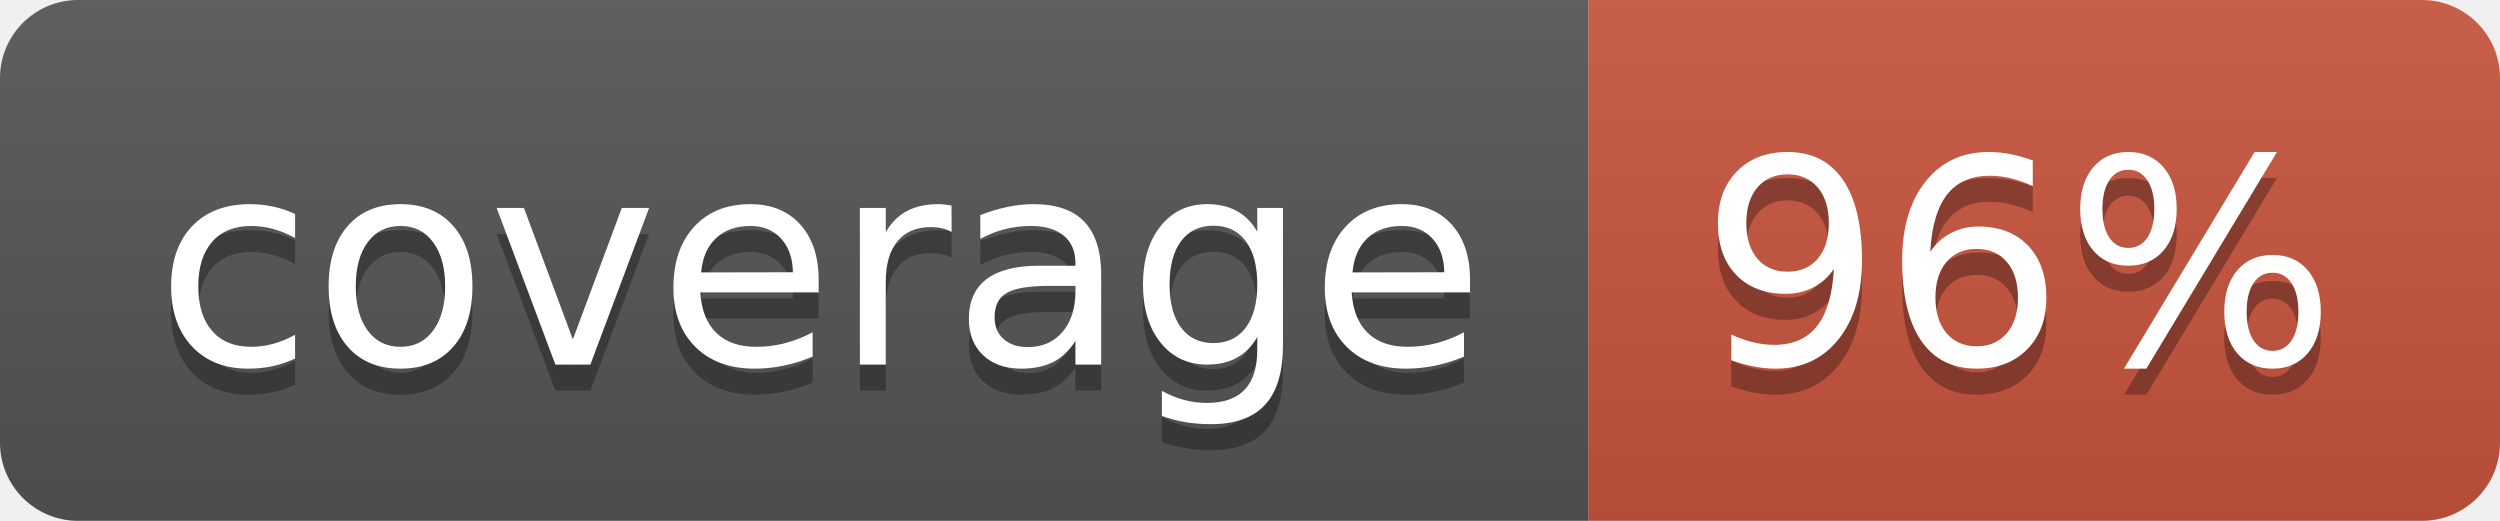
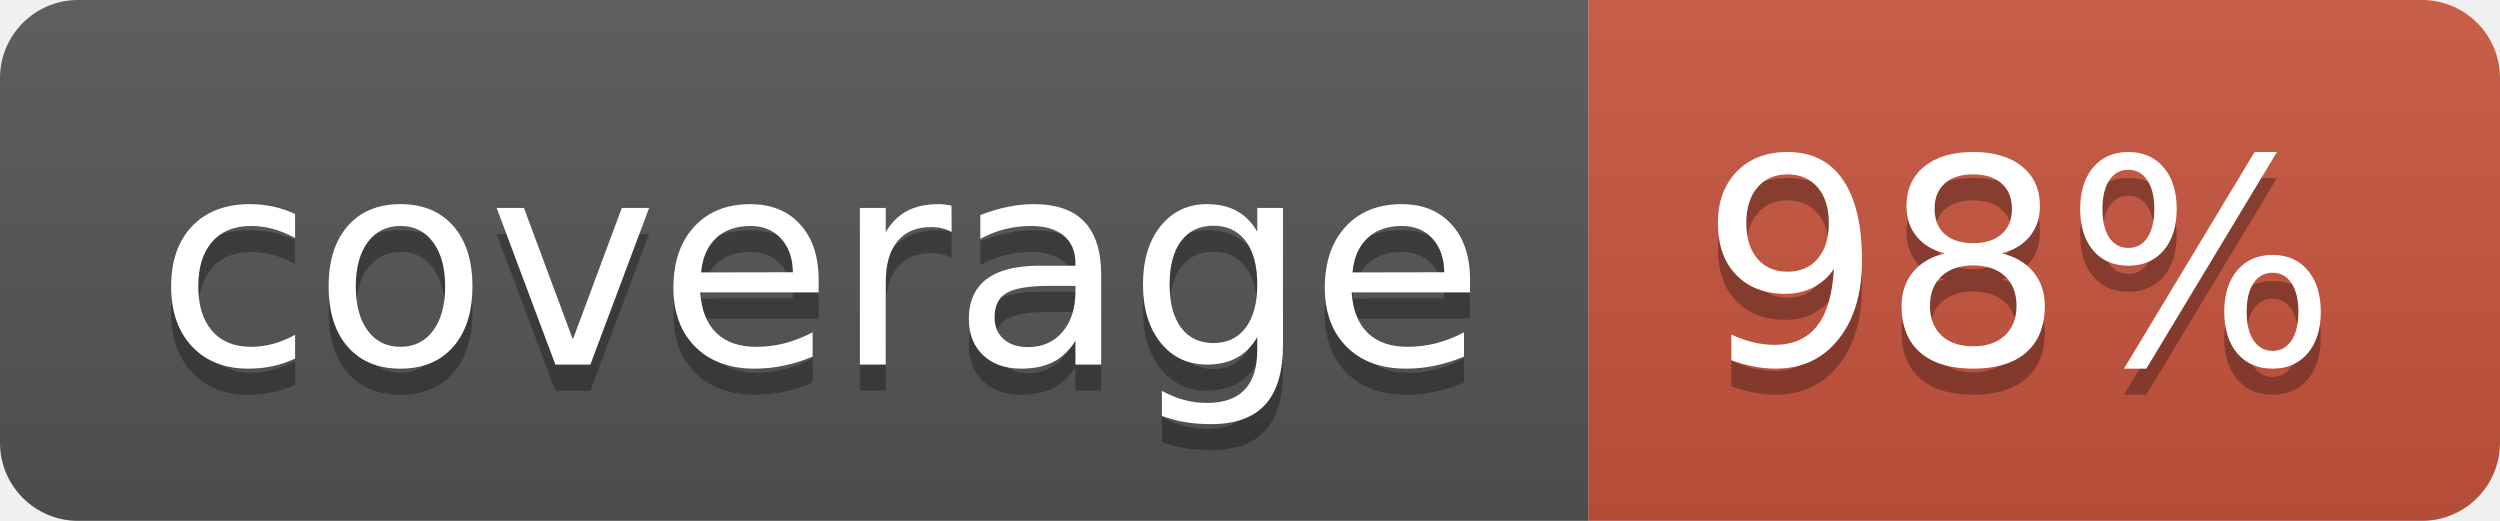
<svg xmlns="http://www.w3.org/2000/svg" width="96" height="20">
  <linearGradient id="b" x2="0" y2="100%">
    <stop offset="0" stop-color="#bbb" stop-opacity=".1" />
    <stop offset="1" stop-opacity=".1" />
  </linearGradient>
  <clipPath id="a">
    <rect width="96" height="20" rx="3" fill="#fff" />
  </clipPath>
  <g clip-path="url(#a)">
    <path fill="#555" d="M0 0h61v20H0z" />
    <path fill="#CA553E" d="M61 0h35v20H61z" />
    <path fill="url(#b)" d="M0 0h96v20H0z" />
  </g>
  <g fill="#fff" text-anchor="middle" font-family="DejaVu Sans,Verdana,Geneva,sans-serif" font-size="110">
    <text x="315" y="150" fill="#010101" fill-opacity=".3" transform="scale(.1)" textLength="510">coverage</text>
    <text x="315" y="140" transform="scale(.1)" textLength="510">coverage</text>
-     <text x="775" y="150" fill="#010101" fill-opacity=".3" transform="scale(.1)" textLength="250">96%</text>
-     <text x="775" y="140" transform="scale(.1)" textLength="250">96%</text>
+     <text x="775" y="150" fill="#010101" fill-opacity=".3" transform="scale(.1)" textLength="250">98%</text>
+     <text x="775" y="140" transform="scale(.1)" textLength="250">98%</text>
  </g>
</svg>
